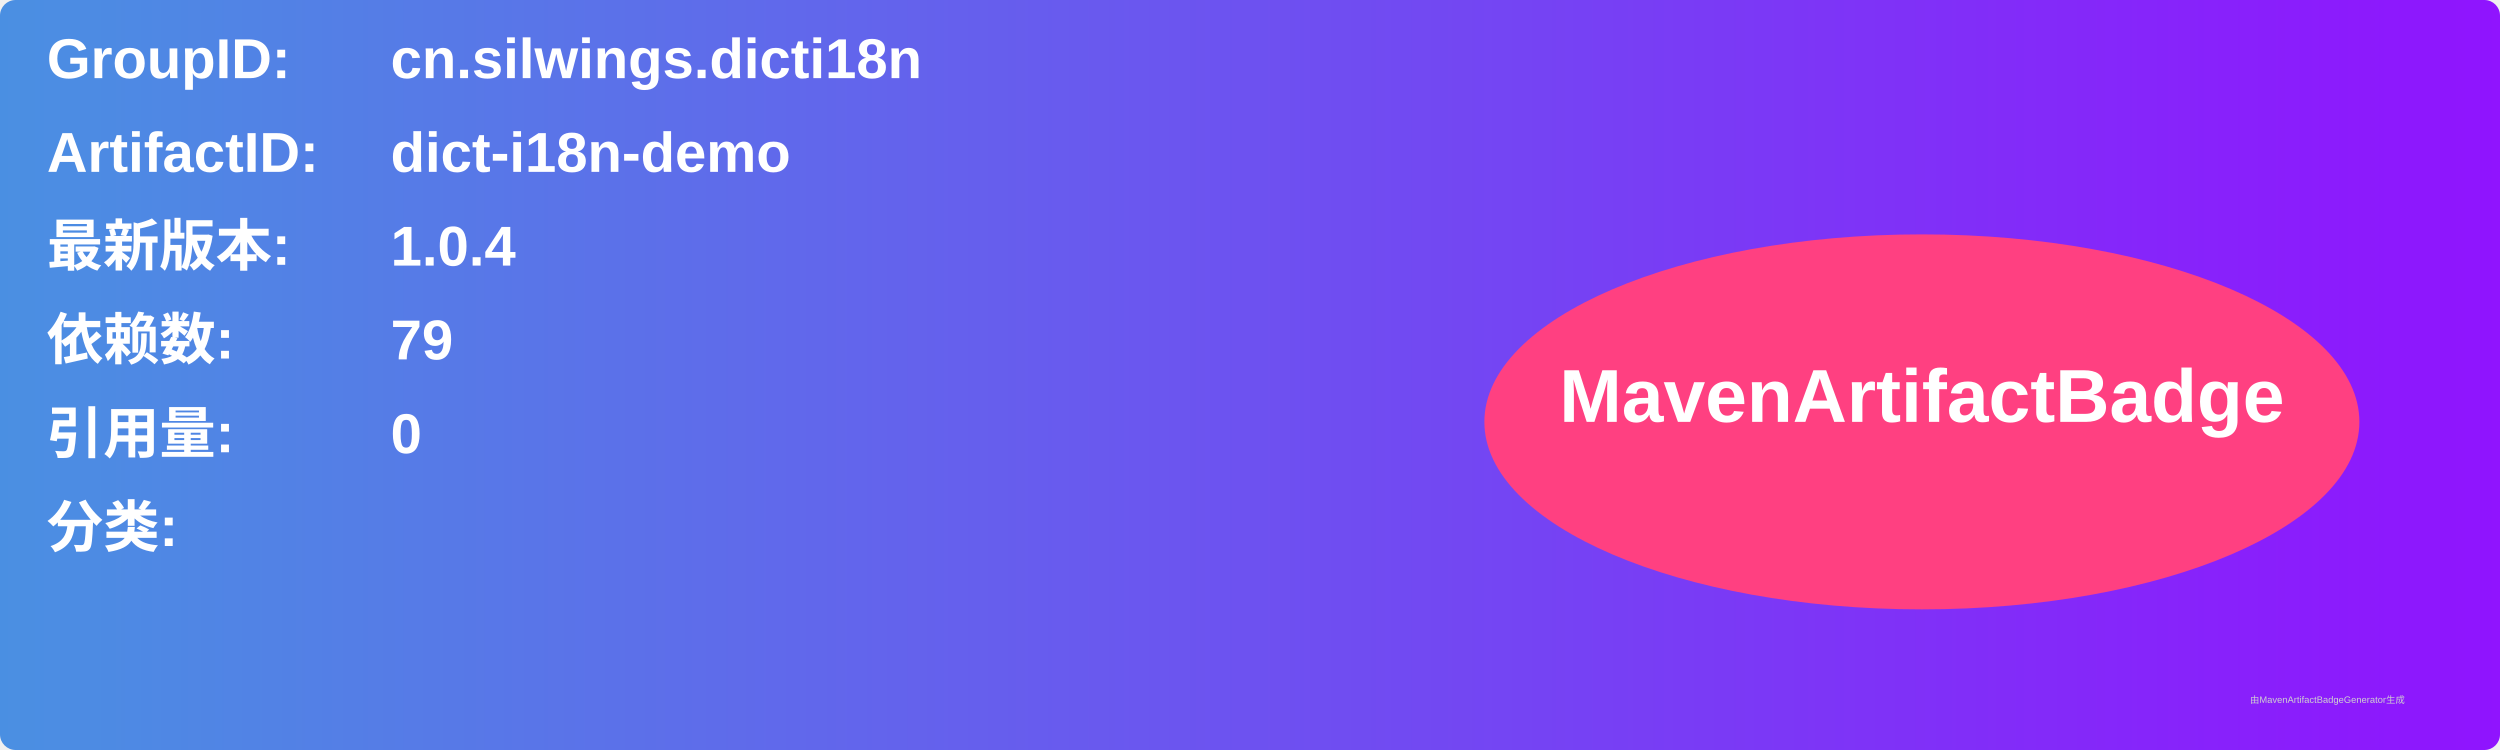
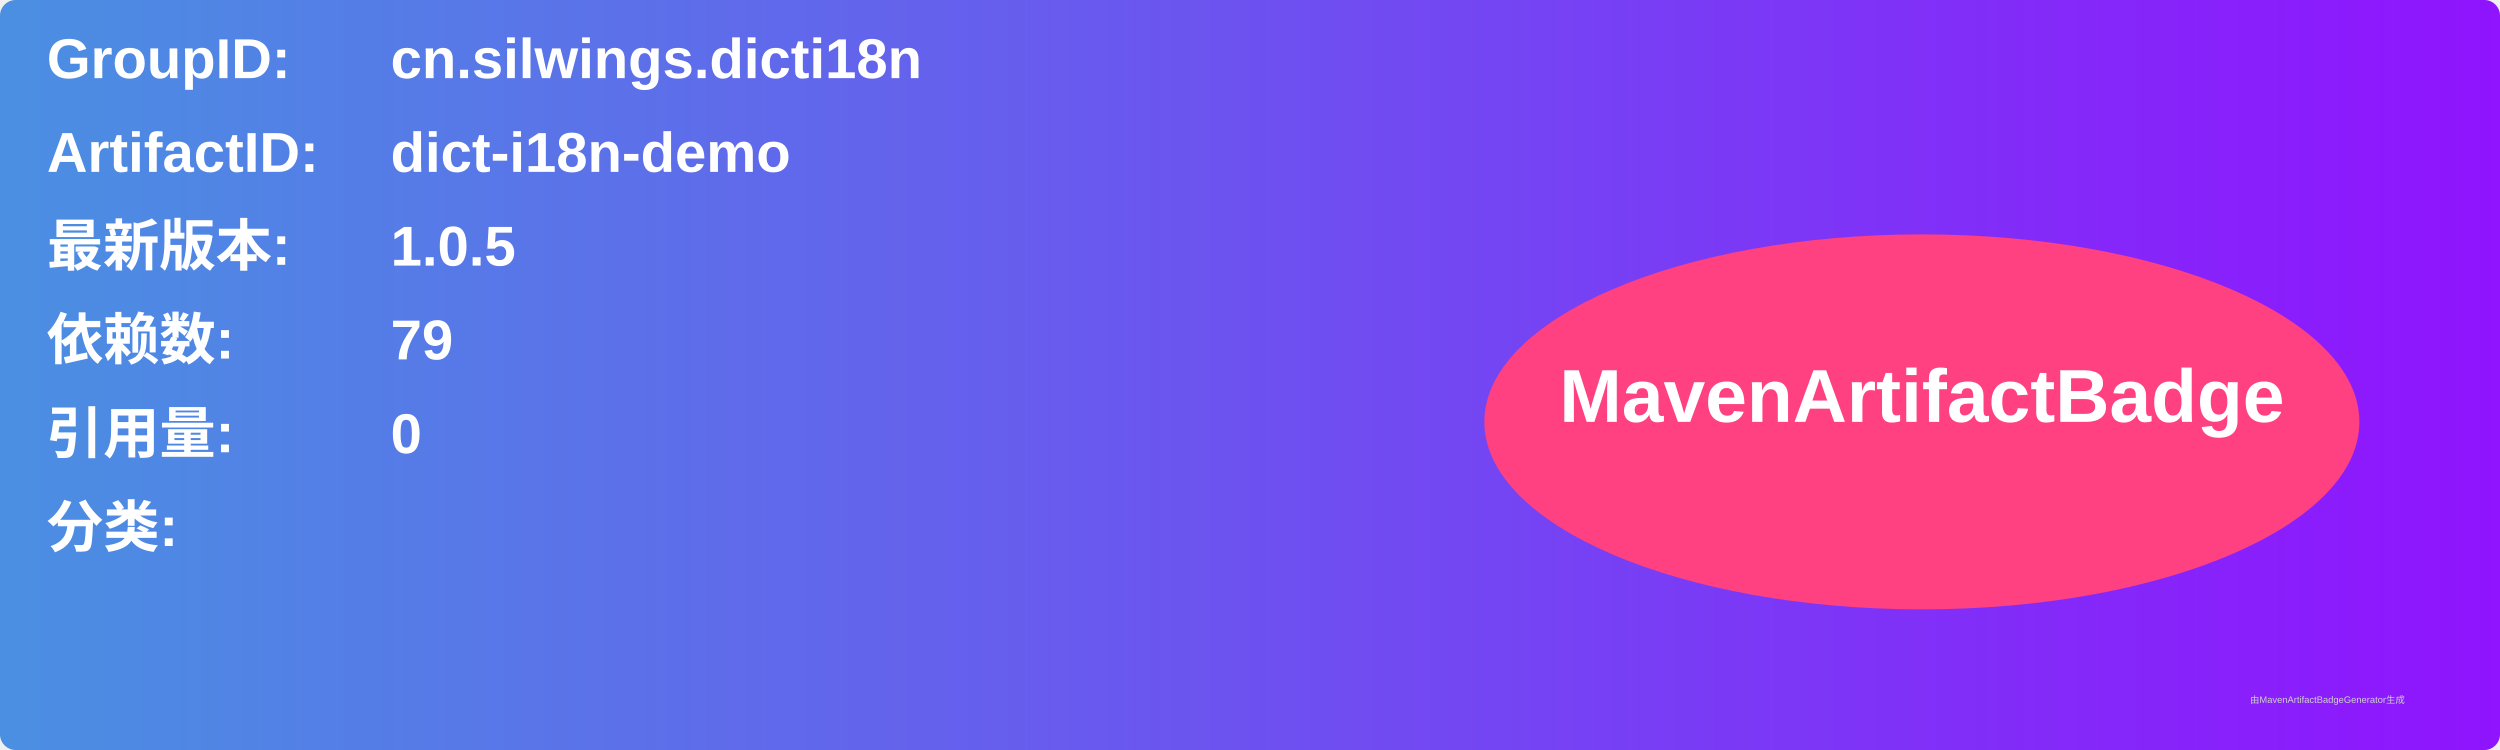
<svg xmlns="http://www.w3.org/2000/svg" width="800" height="240" viewBox="0 0 800 240">
  <linearGradient id="grad" x1="0%" y1="0%" x2="100%" y2="0%">
    <stop offset="0%" stop-color="#4a90e2" />
    <stop offset="100%" stop-color="#9013fe" />
  </linearGradient>
  <rect width="100%" height="100%" rx="5" ry="5" fill="url(#grad)" />
  <g transform="translate(15, 15)">
    <text x="0" y="10" font-family="Arial" font-size="18" fill="white" font-weight="bold" width="260">GroupID:</text>
    <text x="110" y="10" font-family="Arial" font-size="18" fill="white" font-weight="bold" width="460">cn.silwings.dicti18n</text>
    <text x="0" y="40" font-family="Arial" font-size="18" fill="white" font-weight="bold" width="260">ArtifactID:</text>
    <text x="110" y="40" font-family="Arial" font-size="18" fill="white" font-weight="bold" width="460">dict-i18n-demo</text>
    <text x="0" y="70" font-family="Arial" font-size="18" fill="white" font-weight="bold">最新版本:</text>
    <text x="110" y="70" font-family="Arial" font-size="18" fill="white" font-weight="bold">
-       <tspan font-weight="bold">1.0.4</tspan>
+       <tspan font-weight="bold">1.0.5</tspan>
    </text>
    <text x="0" y="100" font-family="Arial" font-size="18" fill="white" font-weight="bold">依赖数: </text>
    <text x="110" y="100" font-family="Arial" font-size="18" fill="white">
      <tspan font-weight="bold">79</tspan>
    </text>
    <text x="0" y="130" font-family="Arial" font-size="18" fill="white" font-weight="bold">引用量: </text>
    <text x="110" y="130" font-family="Arial" font-size="18" fill="white">
      <tspan font-weight="bold">0</tspan>
    </text>
    <text x="0" y="160" font-family="Arial" font-size="18" fill="white" font-weight="bold">分类:</text>
    <text x="10" y="190" font-family="Arial" font-size="10" fill="white">
      <tspan font-weight="bold" />
    </text>
    <ellipse cx="600" cy="120" rx="140" ry="60" fill="#ff4081" />
    <text x="600" y="120" text-anchor="middle" font-family="Arial" font-size="24" fill="white" font-weight="bold">MavenArtifactBadge</text>
  </g>
  <text x="720" y="225" font-family="Arial" font-size="3" fill="#d0d0d0">由MavenArtifactBadgeGenerator生成</text>
</svg>
